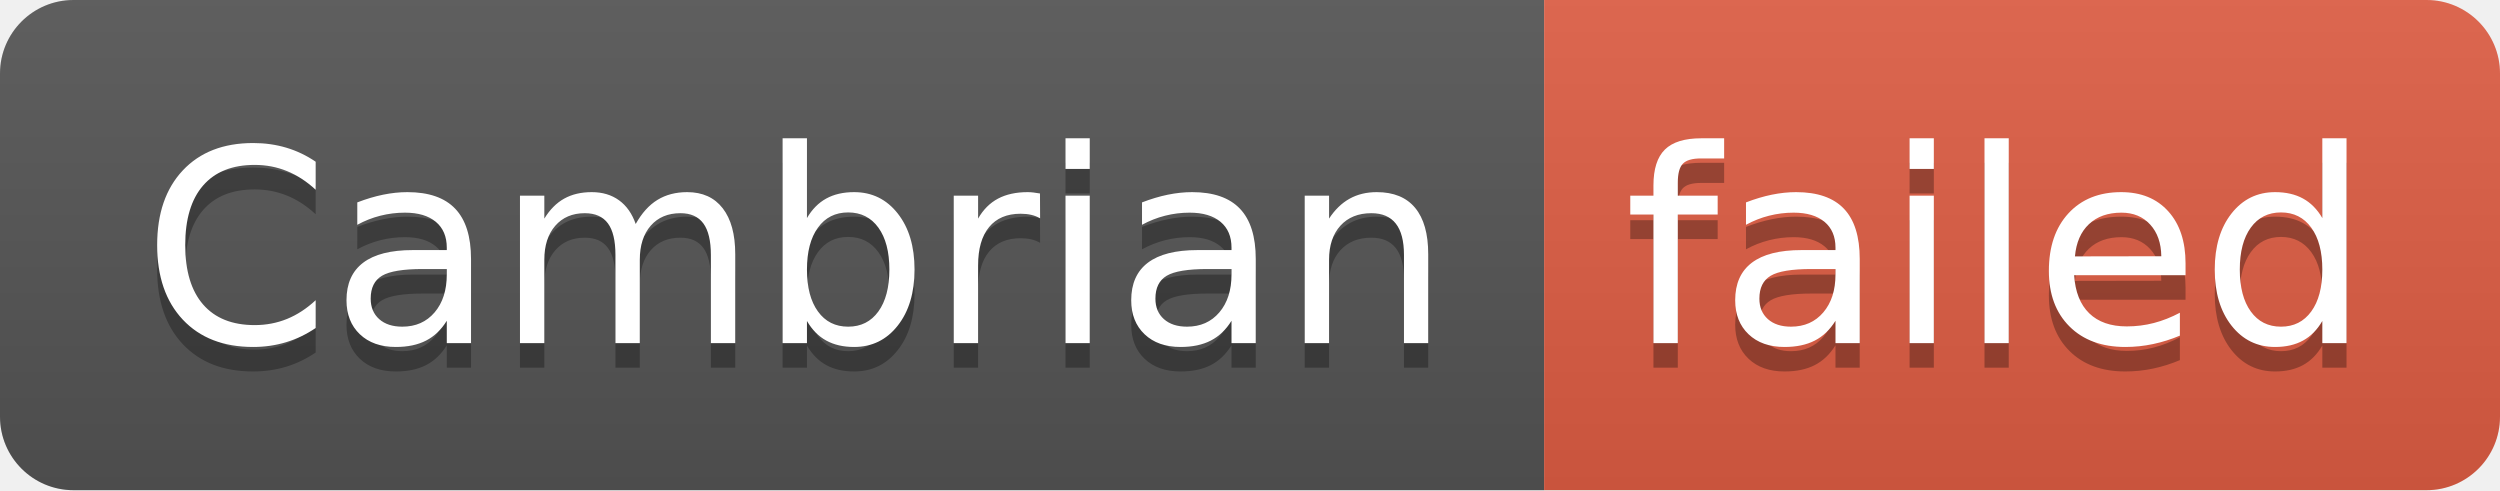
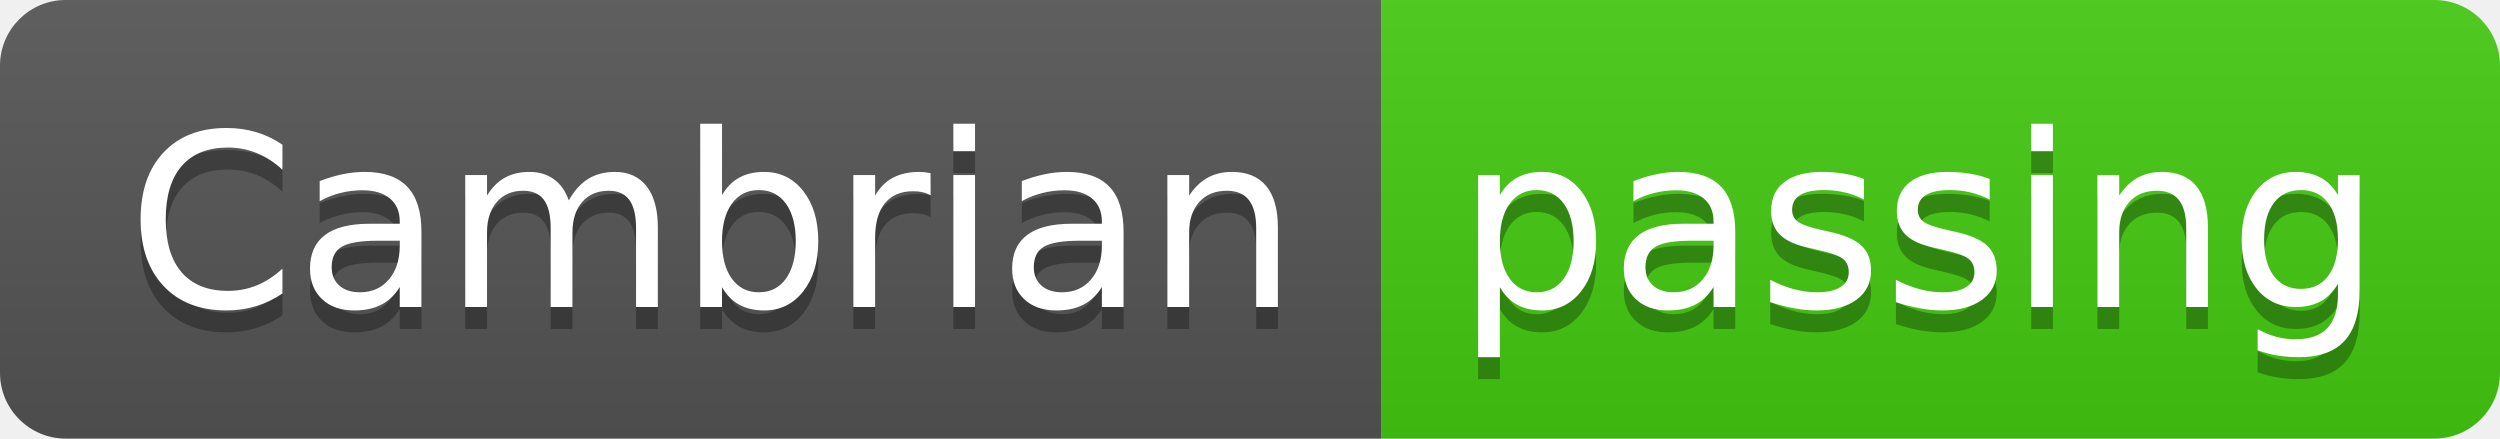
- <svg xmlns="http://www.w3.org/2000/svg" width="102" height="20" role="img" aria-label="Cambrian: failed">
+ <svg xmlns="http://www.w3.org/2000/svg" width="114" height="20" role="img" aria-label="Cambrian: passing">
  <linearGradient id="s" x2="0" y2="100%">
    <stop offset="0" stop-color="#bbb" stop-opacity=".1" />
    <stop offset="1" stop-opacity=".1" />
  </linearGradient>
  <clipPath id="r">
-     <rect width="102" height="20" rx="3" fill="#fff" />
+     <rect width="114" height="20" rx="3" fill="#fff" />
  </clipPath>
  <g clip-path="url(#r)">
    <rect width="63" height="20" fill="#555" />
-     <rect x="63" width="39" height="20" fill="#e05d44" />
-     <rect width="102" height="20" fill="url(#s)" />
+     <rect x="63" width="51" height="20" fill="#4c1" />
+     <rect width="114" height="20" fill="url(#s)" />
  </g>
  <g fill="#fff" text-anchor="middle" font-family="Verdana,Geneva,DejaVu Sans,sans-serif" text-rendering="geometricPrecision" font-size="110">
    <text aria-hidden="true" x="325" y="150" fill="#010101" fill-opacity=".3" transform="scale(.1)" textLength="530">Cambrian</text>
    <text x="325" y="140" transform="scale(.1)" fill="#fff" textLength="530">Cambrian</text>
-     <text aria-hidden="true" x="815" y="150" fill="#010101" fill-opacity=".3" transform="scale(.1)" textLength="290">failed</text>
-     <text x="815" y="140" transform="scale(.1)" fill="#fff" textLength="290">failed</text>
+     <text aria-hidden="true" x="875" y="150" fill="#010101" fill-opacity=".3" transform="scale(.1)" textLength="410">passing</text>
+     <text x="875" y="140" transform="scale(.1)" fill="#fff" textLength="410">passing</text>
  </g>
</svg>
